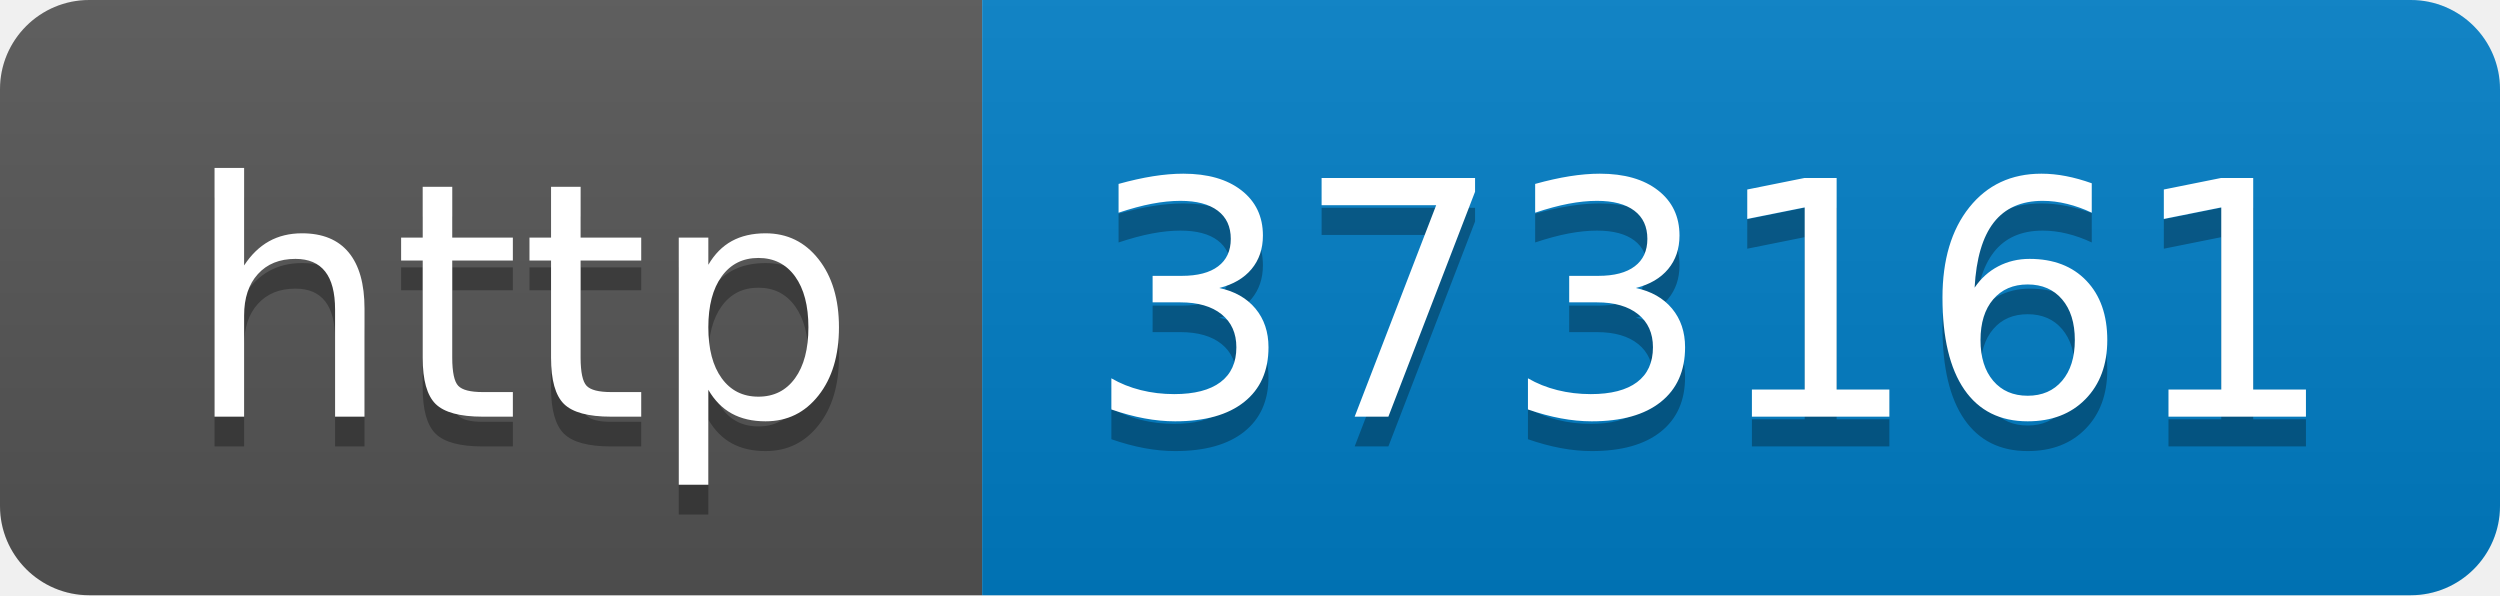
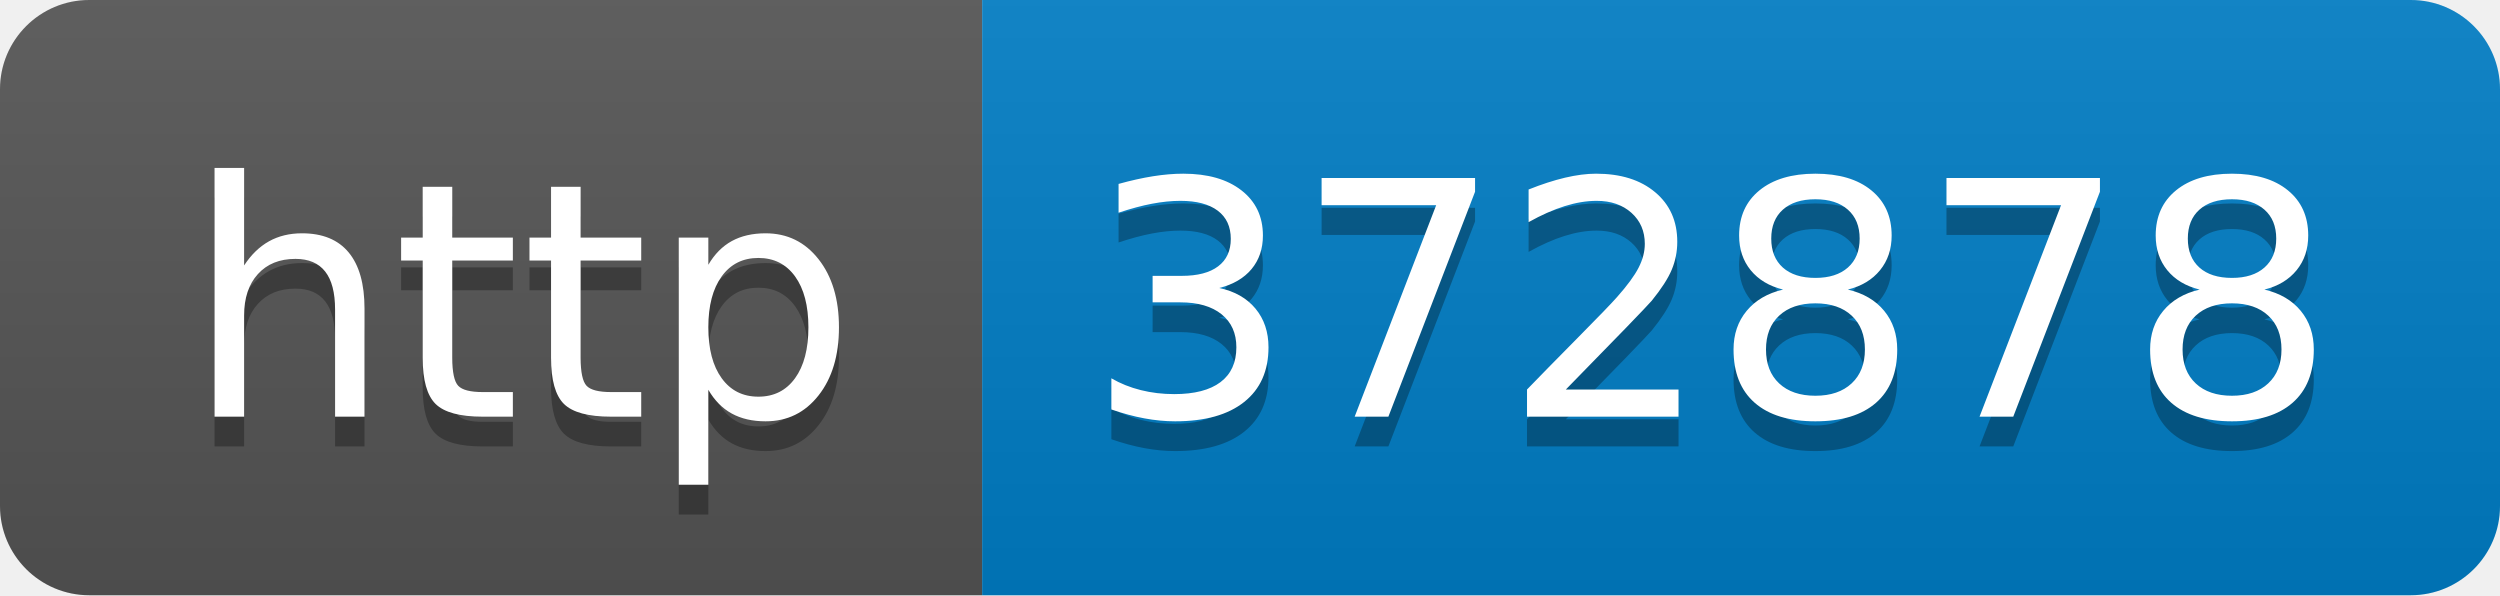
- <svg xmlns="http://www.w3.org/2000/svg" width="84" height="20" role="img" aria-label="http: 373161">
+ <svg xmlns="http://www.w3.org/2000/svg" width="84" height="20" role="img" aria-label="http: 372878">
  <linearGradient id="s" x2="0" y2="100%">
    <stop offset="0" stop-color="#bbb" stop-opacity=".1" />
    <stop offset="1" stop-opacity=".1" />
  </linearGradient>
  <clipPath id="r">
    <rect width="84" height="20" rx="3" fill="#fff" />
  </clipPath>
  <g clip-path="url(#r)">
    <rect width="33" height="20" fill="#555" />
    <rect x="33" width="51" height="20" fill="#007ec6" />
    <rect width="84" height="20" fill="url(#s)" />
  </g>
  <g fill="#fff" text-anchor="middle" font-family="Verdana,Geneva,DejaVu Sans,sans-serif" text-rendering="geometricPrecision" font-size="110">
    <text aria-hidden="true" x="175" y="150" fill="#010101" fill-opacity=".3" transform="scale(.1)" textLength="230">http</text>
    <text x="175" y="140" transform="scale(.1)" fill="#fff" textLength="230">http</text>
-     <text aria-hidden="true" x="575" y="150" fill="#010101" fill-opacity=".3" transform="scale(.1)" textLength="410">373161</text>
-     <text x="575" y="140" transform="scale(.1)" fill="#fff" textLength="410">373161</text>
+     <text aria-hidden="true" x="575" y="150" fill="#010101" fill-opacity=".3" transform="scale(.1)" textLength="410">372878</text>
+     <text x="575" y="140" transform="scale(.1)" fill="#fff" textLength="410">372878</text>
  </g>
</svg>
